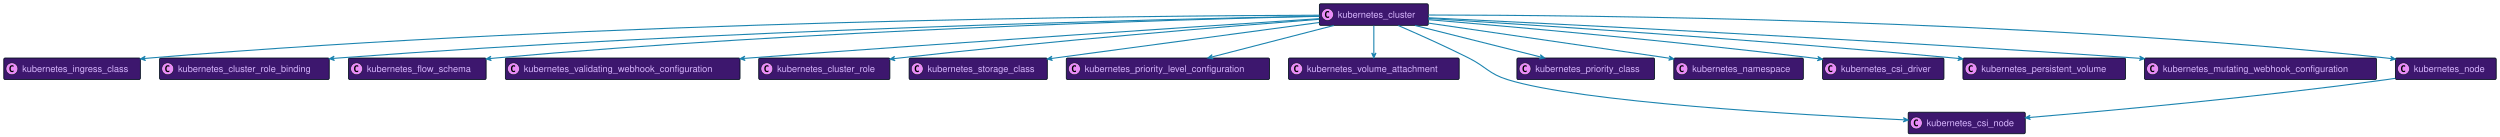
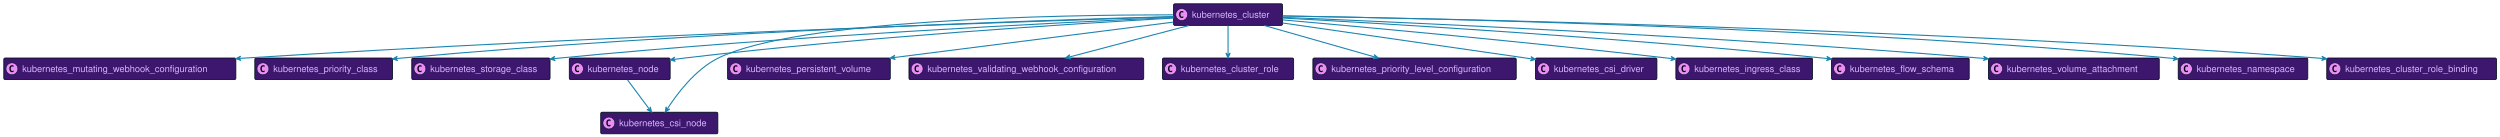
- <svg xmlns="http://www.w3.org/2000/svg" xmlns:xlink="http://www.w3.org/1999/xlink" width="4613" height="252" preserveAspectRatio="none" style="width:4613px;height:252px;background:#00000000">
-   <a xlink:actuate="onRequest" xlink:href="#a" xlink:show="new" xlink:title="#kubernetes_ingress_class" xlink:type="simple" target="_top">
-     <rect id="a" width="252" height="39.789" x="7" y="107" fill="#3D176E" rx="2.5" ry="2.5" style="stroke:#000d19;stroke-width:1.5" />
+ <svg xmlns="http://www.w3.org/2000/svg" xmlns:xlink="http://www.w3.org/1999/xlink" width="4611" height="252" preserveAspectRatio="none" style="width:4611px;height:252px;background:#00000000">
+   <a xlink:actuate="onRequest" xlink:href="#a" xlink:show="new" xlink:title="#kubernetes_mutating_webhook_configuration" xlink:type="simple" target="_top">
+     <rect id="a" width="428" height="39.789" x="7" y="107" fill="#3D176E" rx="2.5" ry="2.5" style="stroke:#000d19;stroke-width:1.5" />
    <circle cx="22" cy="126.894" r="11" fill="#E98DF7" style="stroke:#000d19;stroke-width:1" />
    <path d="M24.969 132.535q-.578.297-1.219.438-.64.156-1.344.156-2.5 0-3.828-1.64-1.312-1.657-1.312-4.782t1.312-4.781q1.328-1.657 3.828-1.657.703 0 1.344.157.656.156 1.219.453v2.719q-.625-.579-1.219-.844-.594-.281-1.219-.281-1.343 0-2.031 1.078-.688 1.062-.688 3.156 0 2.094.688 3.172.688 1.062 2.031 1.062.625 0 1.219-.265.594-.281 1.219-.86v2.72Z" />
-     <text x="41" y="132.78" fill="#D9B8FF" font-family="Helvetica" font-size="17" textLength="210">kubernetes_ingress_class</text>
+     <text x="41" y="132.78" fill="#D9B8FF" font-family="Helvetica" font-size="17" textLength="386">kubernetes_mutating_webhook_configuration</text>
  </a>
-   <a xlink:actuate="onRequest" xlink:href="#b" xlink:show="new" xlink:title="#kubernetes_cluster_role_binding" xlink:type="simple" target="_top">
-     <rect id="b" width="313" height="39.789" x="294.5" y="107" fill="#3D176E" rx="2.5" ry="2.5" style="stroke:#000d19;stroke-width:1.5" />
-     <circle cx="309.5" cy="126.894" r="11" fill="#E98DF7" style="stroke:#000d19;stroke-width:1" />
-     <path d="M312.469 132.535q-.578.297-1.219.438-.64.156-1.344.156-2.5 0-3.828-1.64-1.312-1.657-1.312-4.782t1.312-4.781q1.328-1.657 3.828-1.657.703 0 1.344.157.656.156 1.219.453v2.719q-.625-.579-1.219-.844-.594-.281-1.219-.281-1.344 0-2.031 1.078-.688 1.062-.688 3.156 0 2.094.688 3.172.688 1.062 2.031 1.062.625 0 1.219-.265.594-.281 1.219-.86v2.72Z" />
-     <text x="328.5" y="132.78" fill="#D9B8FF" font-family="Helvetica" font-size="17" textLength="271">kubernetes_cluster_role_binding</text>
+   <a xlink:actuate="onRequest" xlink:href="#b" xlink:show="new" xlink:title="#kubernetes_priority_class" xlink:type="simple" target="_top">
+     <rect id="b" width="254" height="39.789" x="470" y="107" fill="#3D176E" rx="2.5" ry="2.5" style="stroke:#000d19;stroke-width:1.5" />
+     <circle cx="485" cy="126.894" r="11" fill="#E98DF7" style="stroke:#000d19;stroke-width:1" />
+     <path d="M487.969 132.535q-.578.297-1.219.438-.64.156-1.344.156-2.5 0-3.828-1.64-1.312-1.657-1.312-4.782t1.312-4.781q1.328-1.657 3.828-1.657.703 0 1.344.157.656.156 1.219.453v2.719q-.625-.579-1.219-.844-.594-.281-1.219-.281-1.344 0-2.031 1.078-.688 1.062-.688 3.156 0 2.094.688 3.172.688 1.062 2.031 1.062.625 0 1.219-.265.594-.281 1.219-.86v2.72Z" />
+     <text x="504" y="132.78" fill="#D9B8FF" font-family="Helvetica" font-size="17" textLength="212">kubernetes_priority_class</text>
  </a>
-   <a xlink:actuate="onRequest" xlink:href="#c" xlink:show="new" xlink:title="#kubernetes_flow_schema" xlink:type="simple" target="_top">
-     <rect id="c" width="254" height="39.789" x="643" y="107" fill="#3D176E" rx="2.5" ry="2.5" style="stroke:#000d19;stroke-width:1.5" />
-     <circle cx="658" cy="126.894" r="11" fill="#E98DF7" style="stroke:#000d19;stroke-width:1" />
-     <path d="M660.969 132.535q-.578.297-1.219.438-.64.156-1.344.156-2.5 0-3.828-1.64-1.312-1.657-1.312-4.782t1.312-4.781q1.328-1.657 3.828-1.657.703 0 1.344.157.656.156 1.219.453v2.719q-.625-.579-1.219-.844-.594-.281-1.219-.281-1.343 0-2.031 1.078-.688 1.062-.688 3.156 0 2.094.688 3.172.688 1.062 2.031 1.062.625 0 1.219-.265.594-.281 1.219-.86v2.72Z" />
-     <text x="677" y="132.78" fill="#D9B8FF" font-family="Helvetica" font-size="17" textLength="212">kubernetes_flow_schema</text>
+   <a xlink:actuate="onRequest" xlink:href="#c" xlink:show="new" xlink:title="#kubernetes_storage_class" xlink:type="simple" target="_top">
+     <rect id="c" width="255" height="39.789" x="759.5" y="107" fill="#3D176E" rx="2.5" ry="2.5" style="stroke:#000d19;stroke-width:1.5" />
+     <circle cx="774.5" cy="126.894" r="11" fill="#E98DF7" style="stroke:#000d19;stroke-width:1" />
+     <path d="M777.469 132.535q-.578.297-1.219.438-.64.156-1.344.156-2.5 0-3.828-1.64-1.312-1.657-1.312-4.782t1.312-4.781q1.328-1.657 3.828-1.657.703 0 1.344.157.656.156 1.219.453v2.719q-.625-.579-1.219-.844-.594-.281-1.219-.281-1.343 0-2.031 1.078-.688 1.062-.688 3.156 0 2.094.688 3.172.688 1.062 2.031 1.062.625 0 1.219-.265.594-.281 1.219-.86v2.72Z" />
+     <text x="793.5" y="132.78" fill="#D9B8FF" font-family="Helvetica" font-size="17" textLength="213">kubernetes_storage_class</text>
  </a>
-   <a xlink:actuate="onRequest" xlink:href="#d" xlink:show="new" xlink:title="#kubernetes_validating_webhook_configuration" xlink:type="simple" target="_top">
-     <rect id="d" width="433" height="39.789" x="932.5" y="107" fill="#3D176E" rx="2.5" ry="2.5" style="stroke:#000d19;stroke-width:1.5" />
-     <circle cx="947.5" cy="126.894" r="11" fill="#E98DF7" style="stroke:#000d19;stroke-width:1" />
-     <path d="M950.469 132.535q-.578.297-1.219.438-.64.156-1.344.156-2.5 0-3.828-1.64-1.312-1.657-1.312-4.782t1.312-4.781q1.328-1.657 3.828-1.657.703 0 1.344.157.656.156 1.219.453v2.719q-.625-.579-1.219-.844-.594-.281-1.219-.281-1.343 0-2.031 1.078-.688 1.062-.688 3.156 0 2.094.688 3.172.688 1.062 2.031 1.062.625 0 1.219-.265.594-.281 1.219-.86v2.72Z" />
-     <text x="966.5" y="132.78" fill="#D9B8FF" font-family="Helvetica" font-size="17" textLength="391">kubernetes_validating_webhook_configuration</text>
+   <a xlink:actuate="onRequest" xlink:href="#d" xlink:show="new" xlink:title="#kubernetes_node" xlink:type="simple" target="_top">
+     <rect id="d" width="186" height="39.789" x="1050" y="107" fill="#3D176E" rx="2.5" ry="2.5" style="stroke:#000d19;stroke-width:1.5" />
+     <circle cx="1065" cy="126.894" r="11" fill="#E98DF7" style="stroke:#000d19;stroke-width:1" />
+     <path d="M1067.969 132.535q-.578.297-1.219.438-.64.156-1.344.156-2.5 0-3.828-1.64-1.312-1.657-1.312-4.782t1.312-4.781q1.328-1.657 3.828-1.657.703 0 1.344.157.656.156 1.219.453v2.719q-.625-.579-1.219-.844-.594-.281-1.219-.281-1.343 0-2.031 1.078-.688 1.062-.688 3.156 0 2.094.688 3.172.688 1.062 2.031 1.062.625 0 1.219-.265.594-.281 1.219-.86v2.72Z" />
+     <text x="1084" y="132.78" fill="#D9B8FF" font-family="Helvetica" font-size="17" textLength="144">kubernetes_node</text>
  </a>
-   <a xlink:actuate="onRequest" xlink:href="#e" xlink:show="new" xlink:title="#kubernetes_cluster_role" xlink:type="simple" target="_top">
-     <rect id="e" width="242" height="39.789" x="1400" y="107" fill="#3D176E" rx="2.5" ry="2.5" style="stroke:#000d19;stroke-width:1.5" />
-     <circle cx="1415" cy="126.894" r="11" fill="#E98DF7" style="stroke:#000d19;stroke-width:1" />
-     <path d="M1417.969 132.535q-.578.297-1.219.438-.64.156-1.344.156-2.5 0-3.828-1.64-1.312-1.657-1.312-4.782t1.312-4.781q1.328-1.657 3.828-1.657.703 0 1.344.157.656.156 1.219.453v2.719q-.625-.579-1.219-.844-.594-.281-1.219-.281-1.343 0-2.031 1.078-.688 1.062-.688 3.156 0 2.094.688 3.172.688 1.062 2.031 1.062.625 0 1.219-.265.594-.281 1.219-.86v2.72Z" />
-     <text x="1434" y="132.78" fill="#D9B8FF" font-family="Helvetica" font-size="17" textLength="200">kubernetes_cluster_role</text>
+   <a xlink:actuate="onRequest" xlink:href="#e" xlink:show="new" xlink:title="#kubernetes_csi_node" xlink:type="simple" target="_top">
+     <rect id="e" width="216" height="39.789" x="1108" y="207" fill="#3D176E" rx="2.5" ry="2.5" style="stroke:#000d19;stroke-width:1.5" />
+     <circle cx="1123" cy="226.894" r="11" fill="#E98DF7" style="stroke:#000d19;stroke-width:1" />
+     <path d="M1125.969 232.535q-.578.297-1.219.438-.64.156-1.344.156-2.5 0-3.828-1.64-1.312-1.657-1.312-4.782t1.312-4.781q1.328-1.656 3.828-1.656.703 0 1.344.156.656.156 1.219.453v2.719q-.625-.579-1.219-.844-.594-.281-1.219-.281-1.343 0-2.031 1.078-.688 1.062-.688 3.156 0 2.094.688 3.172.688 1.062 2.031 1.062.625 0 1.219-.265.594-.281 1.219-.86v2.72Z" />
+     <text x="1142" y="232.78" fill="#D9B8FF" font-family="Helvetica" font-size="17" textLength="174">kubernetes_csi_node</text>
  </a>
-   <a xlink:actuate="onRequest" xlink:href="#f" xlink:show="new" xlink:title="#kubernetes_storage_class" xlink:type="simple" target="_top">
-     <rect id="f" width="255" height="39.789" x="1677.5" y="107" fill="#3D176E" rx="2.5" ry="2.5" style="stroke:#000d19;stroke-width:1.5" />
-     <circle cx="1692.5" cy="126.894" r="11" fill="#E98DF7" style="stroke:#000d19;stroke-width:1" />
-     <path d="M1695.469 132.535q-.578.297-1.219.438-.64.156-1.344.156-2.5 0-3.828-1.64-1.312-1.657-1.312-4.782t1.312-4.781q1.328-1.657 3.828-1.657.703 0 1.344.157.656.156 1.219.453v2.719q-.625-.579-1.219-.844-.594-.281-1.219-.281-1.343 0-2.031 1.078-.688 1.062-.688 3.156 0 2.094.688 3.172.688 1.062 2.031 1.062.625 0 1.219-.265.594-.281 1.219-.86v2.72Z" />
-     <text x="1711.5" y="132.78" fill="#D9B8FF" font-family="Helvetica" font-size="17" textLength="213">kubernetes_storage_class</text>
+   <a xlink:actuate="onRequest" xlink:href="#f" xlink:show="new" xlink:title="#kubernetes_persistent_volume" xlink:type="simple" target="_top">
+     <rect id="f" width="300" height="39.789" x="1342" y="107" fill="#3D176E" rx="2.5" ry="2.5" style="stroke:#000d19;stroke-width:1.5" />
+     <circle cx="1357" cy="126.894" r="11" fill="#E98DF7" style="stroke:#000d19;stroke-width:1" />
+     <path d="M1359.969 132.535q-.578.297-1.219.438-.64.156-1.344.156-2.5 0-3.828-1.64-1.312-1.657-1.312-4.782t1.312-4.781q1.328-1.657 3.828-1.657.703 0 1.344.157.656.156 1.219.453v2.719q-.625-.579-1.219-.844-.594-.281-1.219-.281-1.343 0-2.031 1.078-.688 1.062-.688 3.156 0 2.094.688 3.172.688 1.062 2.031 1.062.625 0 1.219-.265.594-.281 1.219-.86v2.72Z" />
+     <text x="1376" y="132.78" fill="#D9B8FF" font-family="Helvetica" font-size="17" textLength="258">kubernetes_persistent_volume</text>
  </a>
-   <a xlink:actuate="onRequest" xlink:href="#g" xlink:show="new" xlink:title="#kubernetes_priority_level_configuration" xlink:type="simple" target="_top">
-     <rect id="g" width="375" height="39.789" x="1967.5" y="107" fill="#3D176E" rx="2.5" ry="2.5" style="stroke:#000d19;stroke-width:1.5" />
-     <circle cx="1982.5" cy="126.894" r="11" fill="#E98DF7" style="stroke:#000d19;stroke-width:1" />
-     <path d="M1985.469 132.535q-.578.297-1.219.438-.64.156-1.344.156-2.5 0-3.828-1.64-1.312-1.657-1.312-4.782t1.312-4.781q1.328-1.657 3.828-1.657.703 0 1.344.157.656.156 1.219.453v2.719q-.625-.579-1.219-.844-.594-.281-1.219-.281-1.343 0-2.031 1.078-.688 1.062-.688 3.156 0 2.094.688 3.172.688 1.062 2.031 1.062.625 0 1.219-.265.594-.281 1.219-.86v2.72Z" />
-     <text x="2001.5" y="132.78" fill="#D9B8FF" font-family="Helvetica" font-size="17" textLength="333">kubernetes_priority_level_configuration</text>
+   <a xlink:actuate="onRequest" xlink:href="#g" xlink:show="new" xlink:title="#kubernetes_validating_webhook_configuration" xlink:type="simple" target="_top">
+     <rect id="g" width="433" height="39.789" x="1676.5" y="107" fill="#3D176E" rx="2.5" ry="2.5" style="stroke:#000d19;stroke-width:1.5" />
+     <circle cx="1691.5" cy="126.894" r="11" fill="#E98DF7" style="stroke:#000d19;stroke-width:1" />
+     <path d="M1694.469 132.535q-.578.297-1.219.438-.64.156-1.344.156-2.5 0-3.828-1.64-1.312-1.657-1.312-4.782t1.312-4.781q1.328-1.657 3.828-1.657.703 0 1.344.157.656.156 1.219.453v2.719q-.625-.579-1.219-.844-.594-.281-1.219-.281-1.343 0-2.031 1.078-.688 1.062-.688 3.156 0 2.094.688 3.172.688 1.062 2.031 1.062.625 0 1.219-.265.594-.281 1.219-.86v2.72Z" />
+     <text x="1710.5" y="132.78" fill="#D9B8FF" font-family="Helvetica" font-size="17" textLength="391">kubernetes_validating_webhook_configuration</text>
  </a>
-   <a xlink:actuate="onRequest" xlink:href="#h" xlink:show="new" xlink:title="#kubernetes_volume_attachment" xlink:type="simple" target="_top">
-     <rect id="h" width="315" height="39.789" x="2377.5" y="107" fill="#3D176E" rx="2.5" ry="2.5" style="stroke:#000d19;stroke-width:1.5" />
-     <circle cx="2392.5" cy="126.894" r="11" fill="#E98DF7" style="stroke:#000d19;stroke-width:1" />
-     <path d="M2395.469 132.535q-.578.297-1.219.438-.64.156-1.344.156-2.5 0-3.828-1.64-1.312-1.657-1.312-4.782t1.312-4.781q1.328-1.657 3.828-1.657.703 0 1.344.157.656.156 1.219.453v2.719q-.625-.579-1.219-.844-.594-.281-1.219-.281-1.343 0-2.031 1.078-.688 1.062-.688 3.156 0 2.094.688 3.172.688 1.062 2.031 1.062.625 0 1.219-.265.594-.281 1.219-.86v2.72Z" />
-     <text x="2411.5" y="132.78" fill="#D9B8FF" font-family="Helvetica" font-size="17" textLength="273">kubernetes_volume_attachment</text>
+   <a xlink:actuate="onRequest" xlink:href="#h" xlink:show="new" xlink:title="#kubernetes_cluster_role" xlink:type="simple" target="_top">
+     <rect id="h" width="242" height="39.789" x="2144" y="107" fill="#3D176E" rx="2.5" ry="2.5" style="stroke:#000d19;stroke-width:1.5" />
+     <circle cx="2159" cy="126.894" r="11" fill="#E98DF7" style="stroke:#000d19;stroke-width:1" />
+     <path d="M2161.969 132.535q-.578.297-1.219.438-.64.156-1.344.156-2.5 0-3.828-1.64-1.312-1.657-1.312-4.782t1.312-4.781q1.328-1.657 3.828-1.657.703 0 1.344.157.656.156 1.219.453v2.719q-.625-.579-1.219-.844-.594-.281-1.219-.281-1.343 0-2.031 1.078-.688 1.062-.688 3.156 0 2.094.688 3.172.688 1.062 2.031 1.062.625 0 1.219-.265.594-.281 1.219-.86v2.72Z" />
+     <text x="2178" y="132.78" fill="#D9B8FF" font-family="Helvetica" font-size="17" textLength="200">kubernetes_cluster_role</text>
  </a>
-   <a xlink:actuate="onRequest" xlink:href="#i" xlink:show="new" xlink:title="#kubernetes_csi_node" xlink:type="simple" target="_top">
-     <rect id="i" width="216" height="39.789" x="3521" y="207" fill="#3D176E" rx="2.5" ry="2.5" style="stroke:#000d19;stroke-width:1.5" />
-     <circle cx="3536" cy="226.894" r="11" fill="#E98DF7" style="stroke:#000d19;stroke-width:1" />
-     <path d="M3538.969 232.535q-.578.297-1.219.438-.64.156-1.344.156-2.5 0-3.828-1.64-1.312-1.657-1.312-4.782t1.312-4.781q1.328-1.656 3.828-1.656.703 0 1.344.156.656.156 1.219.453v2.719q-.625-.579-1.219-.844-.594-.281-1.219-.281-1.343 0-2.031 1.078-.688 1.062-.688 3.156 0 2.094.688 3.172.688 1.062 2.031 1.062.625 0 1.219-.265.594-.281 1.219-.86v2.72Z" />
-     <text x="3555" y="232.78" fill="#D9B8FF" font-family="Helvetica" font-size="17" textLength="174">kubernetes_csi_node</text>
+   <a xlink:actuate="onRequest" xlink:href="#i" xlink:show="new" xlink:title="#kubernetes_cluster" xlink:type="simple" target="_top">
+     <rect id="i" width="201" height="39.789" x="2164.5" y="7" fill="#3D176E" rx="2.5" ry="2.5" style="stroke:#000d19;stroke-width:1.5" />
+     <circle cx="2179.5" cy="26.895" r="11" fill="#E98DF7" style="stroke:#000d19;stroke-width:1" />
+     <path d="M2182.469 32.535q-.578.297-1.219.438-.64.156-1.344.156-2.5 0-3.828-1.64-1.312-1.657-1.312-4.782t1.312-4.781q1.328-1.656 3.828-1.656.703 0 1.344.156.656.156 1.219.453v2.719q-.625-.578-1.219-.844-.594-.281-1.219-.281-1.343 0-2.031 1.078-.688 1.062-.688 3.156 0 2.094.688 3.172.688 1.062 2.031 1.062.625 0 1.219-.265.594-.281 1.219-.86v2.72Z" />
+     <text x="2198.5" y="32.78" fill="#D9B8FF" font-family="Helvetica" font-size="17" textLength="159">kubernetes_cluster</text>
  </a>
-   <a xlink:actuate="onRequest" xlink:href="#j" xlink:show="new" xlink:title="#kubernetes_priority_class" xlink:type="simple" target="_top">
-     <rect id="j" width="254" height="39.789" x="2799" y="107" fill="#3D176E" rx="2.5" ry="2.5" style="stroke:#000d19;stroke-width:1.5" />
-     <circle cx="2814" cy="126.894" r="11" fill="#E98DF7" style="stroke:#000d19;stroke-width:1" />
-     <path d="M2816.969 132.535q-.578.297-1.219.438-.64.156-1.344.156-2.5 0-3.828-1.64-1.312-1.657-1.312-4.782t1.312-4.781q1.328-1.657 3.828-1.657.703 0 1.344.157.656.156 1.219.453v2.719q-.625-.579-1.219-.844-.594-.281-1.219-.281-1.343 0-2.031 1.078-.688 1.062-.688 3.156 0 2.094.688 3.172.688 1.062 2.031 1.062.625 0 1.219-.265.594-.281 1.219-.86v2.72Z" />
-     <text x="2833" y="132.78" fill="#D9B8FF" font-family="Helvetica" font-size="17" textLength="212">kubernetes_priority_class</text>
+   <a xlink:actuate="onRequest" xlink:href="#j" xlink:show="new" xlink:title="#kubernetes_priority_level_configuration" xlink:type="simple" target="_top">
+     <rect id="j" width="375" height="39.789" x="2421.5" y="107" fill="#3D176E" rx="2.5" ry="2.5" style="stroke:#000d19;stroke-width:1.5" />
+     <circle cx="2436.5" cy="126.894" r="11" fill="#E98DF7" style="stroke:#000d19;stroke-width:1" />
+     <path d="M2439.469 132.535q-.578.297-1.219.438-.64.156-1.344.156-2.5 0-3.828-1.64-1.312-1.657-1.312-4.782t1.312-4.781q1.328-1.657 3.828-1.657.703 0 1.344.157.656.156 1.219.453v2.719q-.625-.579-1.219-.844-.594-.281-1.219-.281-1.343 0-2.031 1.078-.688 1.062-.688 3.156 0 2.094.688 3.172.688 1.062 2.031 1.062.625 0 1.219-.265.594-.281 1.219-.86v2.72Z" />
+     <text x="2455.5" y="132.78" fill="#D9B8FF" font-family="Helvetica" font-size="17" textLength="333">kubernetes_priority_level_configuration</text>
  </a>
-   <a xlink:actuate="onRequest" xlink:href="#k" xlink:show="new" xlink:title="#kubernetes_namespace" xlink:type="simple" target="_top">
-     <rect id="k" width="239" height="39.789" x="3088.5" y="107" fill="#3D176E" rx="2.5" ry="2.5" style="stroke:#000d19;stroke-width:1.5" />
-     <circle cx="3103.5" cy="126.894" r="11" fill="#E98DF7" style="stroke:#000d19;stroke-width:1" />
-     <path d="M3106.469 132.535q-.578.297-1.219.438-.64.156-1.344.156-2.5 0-3.828-1.64-1.312-1.657-1.312-4.782t1.312-4.781q1.328-1.657 3.828-1.657.703 0 1.344.157.656.156 1.219.453v2.719q-.625-.579-1.219-.844-.594-.281-1.219-.281-1.343 0-2.031 1.078-.688 1.062-.688 3.156 0 2.094.688 3.172.688 1.062 2.031 1.062.625 0 1.219-.265.594-.281 1.219-.86v2.72Z" />
-     <text x="3122.5" y="132.78" fill="#D9B8FF" font-family="Helvetica" font-size="17" textLength="197">kubernetes_namespace</text>
+   <a xlink:actuate="onRequest" xlink:href="#k" xlink:show="new" xlink:title="#kubernetes_csi_driver" xlink:type="simple" target="_top">
+     <rect id="k" width="224" height="39.789" x="2832" y="107" fill="#3D176E" rx="2.5" ry="2.5" style="stroke:#000d19;stroke-width:1.5" />
+     <circle cx="2847" cy="126.894" r="11" fill="#E98DF7" style="stroke:#000d19;stroke-width:1" />
+     <path d="M2849.969 132.535q-.578.297-1.219.438-.64.156-1.344.156-2.5 0-3.828-1.64-1.312-1.657-1.312-4.782t1.312-4.781q1.328-1.657 3.828-1.657.703 0 1.344.157.656.156 1.219.453v2.719q-.625-.579-1.219-.844-.594-.281-1.219-.281-1.343 0-2.031 1.078-.688 1.062-.688 3.156 0 2.094.688 3.172.688 1.062 2.031 1.062.625 0 1.219-.265.594-.281 1.219-.86v2.72Z" />
+     <text x="2866" y="132.78" fill="#D9B8FF" font-family="Helvetica" font-size="17" textLength="182">kubernetes_csi_driver</text>
  </a>
-   <a xlink:actuate="onRequest" xlink:href="#l" xlink:show="new" xlink:title="#kubernetes_cluster" xlink:type="simple" target="_top">
-     <rect id="l" width="201" height="39.789" x="2434.5" y="7" fill="#3D176E" rx="2.5" ry="2.5" style="stroke:#000d19;stroke-width:1.5" />
-     <circle cx="2449.5" cy="26.895" r="11" fill="#E98DF7" style="stroke:#000d19;stroke-width:1" />
-     <path d="M2452.469 32.535q-.578.297-1.219.438-.64.156-1.344.156-2.5 0-3.828-1.64-1.312-1.657-1.312-4.782t1.312-4.781q1.328-1.656 3.828-1.656.703 0 1.344.156.656.156 1.219.453v2.719q-.625-.578-1.219-.844-.594-.281-1.219-.281-1.343 0-2.031 1.078-.688 1.062-.688 3.156 0 2.094.688 3.172.688 1.062 2.031 1.062.625 0 1.219-.265.594-.281 1.219-.86v2.72Z" />
-     <text x="2468.5" y="32.78" fill="#D9B8FF" font-family="Helvetica" font-size="17" textLength="159">kubernetes_cluster</text>
+   <a xlink:actuate="onRequest" xlink:href="#l" xlink:show="new" xlink:title="#kubernetes_ingress_class" xlink:type="simple" target="_top">
+     <rect id="l" width="252" height="39.789" x="3091" y="107" fill="#3D176E" rx="2.5" ry="2.5" style="stroke:#000d19;stroke-width:1.5" />
+     <circle cx="3106" cy="126.894" r="11" fill="#E98DF7" style="stroke:#000d19;stroke-width:1" />
+     <path d="M3108.969 132.535q-.578.297-1.219.438-.64.156-1.344.156-2.5 0-3.828-1.64-1.312-1.657-1.312-4.782t1.312-4.781q1.328-1.657 3.828-1.657.703 0 1.344.157.656.156 1.219.453v2.719q-.625-.579-1.219-.844-.594-.281-1.219-.281-1.343 0-2.031 1.078-.688 1.062-.688 3.156 0 2.094.688 3.172.688 1.062 2.031 1.062.625 0 1.219-.265.594-.281 1.219-.86v2.72Z" />
+     <text x="3125" y="132.78" fill="#D9B8FF" font-family="Helvetica" font-size="17" textLength="210">kubernetes_ingress_class</text>
  </a>
-   <a xlink:actuate="onRequest" xlink:href="#m" xlink:show="new" xlink:title="#kubernetes_csi_driver" xlink:type="simple" target="_top">
-     <rect id="m" width="224" height="39.789" x="3363" y="107" fill="#3D176E" rx="2.5" ry="2.5" style="stroke:#000d19;stroke-width:1.5" />
-     <circle cx="3378" cy="126.894" r="11" fill="#E98DF7" style="stroke:#000d19;stroke-width:1" />
-     <path d="M3380.969 132.535q-.578.297-1.219.438-.64.156-1.344.156-2.5 0-3.828-1.64-1.312-1.657-1.312-4.782t1.312-4.781q1.328-1.657 3.828-1.657.703 0 1.344.157.656.156 1.219.453v2.719q-.625-.579-1.219-.844-.594-.281-1.219-.281-1.343 0-2.031 1.078-.688 1.062-.688 3.156 0 2.094.688 3.172.688 1.062 2.031 1.062.625 0 1.219-.265.594-.281 1.219-.86v2.72Z" />
-     <text x="3397" y="132.78" fill="#D9B8FF" font-family="Helvetica" font-size="17" textLength="182">kubernetes_csi_driver</text>
+   <a xlink:actuate="onRequest" xlink:href="#m" xlink:show="new" xlink:title="#kubernetes_flow_schema" xlink:type="simple" target="_top">
+     <rect id="m" width="254" height="39.789" x="3378" y="107" fill="#3D176E" rx="2.5" ry="2.5" style="stroke:#000d19;stroke-width:1.5" />
+     <circle cx="3393" cy="126.894" r="11" fill="#E98DF7" style="stroke:#000d19;stroke-width:1" />
+     <path d="M3395.969 132.535q-.578.297-1.219.438-.64.156-1.344.156-2.5 0-3.828-1.64-1.312-1.657-1.312-4.782t1.312-4.781q1.328-1.657 3.828-1.657.703 0 1.344.157.656.156 1.219.453v2.719q-.625-.579-1.219-.844-.594-.281-1.219-.281-1.343 0-2.031 1.078-.688 1.062-.688 3.156 0 2.094.688 3.172.688 1.062 2.031 1.062.625 0 1.219-.265.594-.281 1.219-.86v2.72Z" />
+     <text x="3412" y="132.78" fill="#D9B8FF" font-family="Helvetica" font-size="17" textLength="212">kubernetes_flow_schema</text>
  </a>
-   <a xlink:actuate="onRequest" xlink:href="#n" xlink:show="new" xlink:title="#kubernetes_persistent_volume" xlink:type="simple" target="_top">
-     <rect id="n" width="300" height="39.789" x="3622" y="107" fill="#3D176E" rx="2.5" ry="2.5" style="stroke:#000d19;stroke-width:1.5" />
-     <circle cx="3637" cy="126.894" r="11" fill="#E98DF7" style="stroke:#000d19;stroke-width:1" />
-     <path d="M3639.969 132.535q-.578.297-1.219.438-.64.156-1.344.156-2.5 0-3.828-1.64-1.312-1.657-1.312-4.782t1.312-4.781q1.328-1.657 3.828-1.657.703 0 1.344.157.656.156 1.219.453v2.719q-.625-.579-1.219-.844-.594-.281-1.219-.281-1.343 0-2.031 1.078-.688 1.062-.688 3.156 0 2.094.688 3.172.688 1.062 2.031 1.062.625 0 1.219-.265.594-.281 1.219-.86v2.72Z" />
-     <text x="3656" y="132.78" fill="#D9B8FF" font-family="Helvetica" font-size="17" textLength="258">kubernetes_persistent_volume</text>
+   <a xlink:actuate="onRequest" xlink:href="#n" xlink:show="new" xlink:title="#kubernetes_volume_attachment" xlink:type="simple" target="_top">
+     <rect id="n" width="315" height="39.789" x="3667.5" y="107" fill="#3D176E" rx="2.5" ry="2.5" style="stroke:#000d19;stroke-width:1.5" />
+     <circle cx="3682.5" cy="126.894" r="11" fill="#E98DF7" style="stroke:#000d19;stroke-width:1" />
+     <path d="M3685.469 132.535q-.578.297-1.219.438-.64.156-1.344.156-2.5 0-3.828-1.64-1.312-1.657-1.312-4.782t1.312-4.781q1.328-1.657 3.828-1.657.703 0 1.344.157.656.156 1.219.453v2.719q-.625-.579-1.219-.844-.594-.281-1.219-.281-1.343 0-2.031 1.078-.688 1.062-.688 3.156 0 2.094.688 3.172.688 1.062 2.031 1.062.625 0 1.219-.265.594-.281 1.219-.86v2.72Z" />
+     <text x="3701.5" y="132.78" fill="#D9B8FF" font-family="Helvetica" font-size="17" textLength="273">kubernetes_volume_attachment</text>
  </a>
-   <a xlink:actuate="onRequest" xlink:href="#o" xlink:show="new" xlink:title="#kubernetes_mutating_webhook_configuration" xlink:type="simple" target="_top">
-     <rect id="o" width="428" height="39.789" x="3957" y="107" fill="#3D176E" rx="2.5" ry="2.5" style="stroke:#000d19;stroke-width:1.5" />
-     <circle cx="3972" cy="126.894" r="11" fill="#E98DF7" style="stroke:#000d19;stroke-width:1" />
-     <path d="M3974.969 132.535q-.578.297-1.219.438-.64.156-1.344.156-2.5 0-3.828-1.64-1.312-1.657-1.312-4.782t1.312-4.781q1.328-1.657 3.828-1.657.703 0 1.344.157.656.156 1.219.453v2.719q-.625-.579-1.219-.844-.594-.281-1.219-.281-1.343 0-2.031 1.078-.688 1.062-.688 3.156 0 2.094.688 3.172.688 1.062 2.031 1.062.625 0 1.219-.265.594-.281 1.219-.86v2.72Z" />
-     <text x="3991" y="132.78" fill="#D9B8FF" font-family="Helvetica" font-size="17" textLength="386">kubernetes_mutating_webhook_configuration</text>
+   <a xlink:actuate="onRequest" xlink:href="#o" xlink:show="new" xlink:title="#kubernetes_namespace" xlink:type="simple" target="_top">
+     <rect id="o" width="239" height="39.789" x="4017.5" y="107" fill="#3D176E" rx="2.5" ry="2.5" style="stroke:#000d19;stroke-width:1.5" />
+     <circle cx="4032.5" cy="126.894" r="11" fill="#E98DF7" style="stroke:#000d19;stroke-width:1" />
+     <path d="M4035.469 132.535q-.578.297-1.219.438-.64.156-1.344.156-2.5 0-3.828-1.64-1.312-1.657-1.312-4.782t1.312-4.781q1.328-1.657 3.828-1.657.703 0 1.344.157.656.156 1.219.453v2.719q-.625-.579-1.219-.844-.594-.281-1.219-.281-1.343 0-2.031 1.078-.688 1.062-.688 3.156 0 2.094.688 3.172.688 1.062 2.031 1.062.625 0 1.219-.265.594-.281 1.219-.86v2.72Z" />
+     <text x="4051.5" y="132.78" fill="#D9B8FF" font-family="Helvetica" font-size="17" textLength="197">kubernetes_namespace</text>
  </a>
-   <a xlink:actuate="onRequest" xlink:href="#p" xlink:show="new" xlink:title="#kubernetes_node" xlink:type="simple" target="_top">
-     <rect id="p" width="186" height="39.789" x="4420" y="107" fill="#3D176E" rx="2.5" ry="2.5" style="stroke:#000d19;stroke-width:1.5" />
-     <circle cx="4435" cy="126.894" r="11" fill="#E98DF7" style="stroke:#000d19;stroke-width:1" />
-     <path d="M4437.969 132.535q-.578.297-1.219.438-.64.156-1.344.156-2.5 0-3.828-1.64-1.312-1.657-1.312-4.782t1.312-4.781q1.328-1.657 3.828-1.657.703 0 1.344.157.656.156 1.219.453v2.719q-.625-.579-1.219-.844-.594-.281-1.219-.281-1.343 0-2.031 1.078-.688 1.062-.688 3.156 0 2.094.688 3.172.688 1.062 2.031 1.062.625 0 1.219-.265.594-.281 1.219-.86v2.72Z" />
-     <text x="4454" y="132.78" fill="#D9B8FF" font-family="Helvetica" font-size="17" textLength="144">kubernetes_node</text>
+   <a xlink:actuate="onRequest" xlink:href="#p" xlink:show="new" xlink:title="#kubernetes_cluster_role_binding" xlink:type="simple" target="_top">
+     <rect id="p" width="313" height="39.789" x="4291.5" y="107" fill="#3D176E" rx="2.5" ry="2.5" style="stroke:#000d19;stroke-width:1.5" />
+     <circle cx="4306.5" cy="126.894" r="11" fill="#E98DF7" style="stroke:#000d19;stroke-width:1" />
+     <path d="M4309.469 132.535q-.578.297-1.219.438-.64.156-1.344.156-2.5 0-3.828-1.64-1.312-1.657-1.312-4.782t1.312-4.781q1.328-1.657 3.828-1.657.703 0 1.344.157.656.156 1.219.453v2.719q-.625-.579-1.219-.844-.594-.281-1.219-.281-1.343 0-2.031 1.078-.688 1.062-.688 3.156 0 2.094.688 3.172.688 1.062 2.031 1.062.625 0 1.219-.265.594-.281 1.219-.86v2.72Z" />
+     <text x="4325.5" y="132.78" fill="#D9B8FF" font-family="Helvetica" font-size="17" textLength="271">kubernetes_cluster_role_binding</text>
  </a>
-   <path fill="none" d="M2434.46 35.57C2271.58 48.18 1940 75.24 1660 107c-4.17.47-8.42.97-12.7 1.48" style="stroke:#1a83af;stroke-width:2" />
-   <path fill="#1A83AF" d="m1642.25 109.09 9.415 2.89-4.451-3.49 3.49-4.453-8.454 5.053z" style="stroke:#1a83af;stroke-width:2" />
-   <path fill="none" d="M2635.56 36.25C2788.85 49.17 3090.08 75.96 3345 107c4.15.51 8.37 1.04 12.63 1.58" style="stroke:#1a83af;stroke-width:2" />
-   <path fill="#1A83AF" d="m3362.65 109.24-8.41-5.124 3.452 4.481-4.482 3.452 9.44-2.809z" style="stroke:#1a83af;stroke-width:2" />
-   <path fill="none" d="M2635.79 34.11C2825.64 45.9 3249.16 73.63 3605 107c3.88.36 7.81.74 11.78 1.13" style="stroke:#1a83af;stroke-width:2" />
-   <path fill="#1A83AF" d="m3621.82 108.63-8.568-4.856 3.592 4.37-4.37 3.592 9.346-3.106z" style="stroke:#1a83af;stroke-width:2" />
-   <path fill="none" d="M2635.57 32.76C2866.28 43.87 3451.33 73.17 3940 107c3.88.27 7.8.54 11.74.83" style="stroke:#1a83af;stroke-width:2" />
-   <path fill="#1A83AF" d="m3956.76 108.19-8.691-4.633 3.704 4.276-4.276 3.704 9.263-3.347z" style="stroke:#1a83af;stroke-width:2" />
-   <path fill="none" d="M2635.57 27.71c280.56.17 1095.3 7.33 1767.43 79.29 3.86.41 7.79.88 11.76 1.38" style="stroke:#1a83af;stroke-width:2" />
-   <path fill="#1A83AF" d="m4419.8 109.05-8.396-5.148 3.44 4.49-4.492 3.44 9.448-2.782z" style="stroke:#1a83af;stroke-width:2" />
-   <path fill="none" d="M2635.75 42.67c119.36 17.38 318.23 46.34 447.28 65.13" style="stroke:#1a83af;stroke-width:2" />
-   <path fill="#1A83AF" d="m3088.35 108.58-8.32-5.27 3.373 4.54-4.54 3.375 9.487-2.645z" style="stroke:#1a83af;stroke-width:2" />
-   <path fill="none" d="M2580.08 47.12c35.63 15.41 86.43 38.03 129.92 59.88 32.71 16.43 37.03 29.18 72 40 133.99 41.46 535.42 64.88 733.68 74.22" style="stroke:#1a83af;stroke-width:2" />
-   <path fill="#1A83AF" d="m3520.9 221.46-8.807-4.408 3.812 4.179-4.179 3.813 9.174-3.584z" style="stroke:#1a83af;stroke-width:2" />
-   <path fill="none" d="M2461.28 47.01c-65.31 16.85-160.41 41.37-227.28 58.62" style="stroke:#1a83af;stroke-width:2" />
-   <path fill="#1A83AF" d="m2228.84 106.96 9.716 1.61-4.876-2.866 2.866-4.877-7.706 6.133z" style="stroke:#1a83af;stroke-width:2" />
-   <path fill="none" d="M2535 47.36v54.3" style="stroke:#1a83af;stroke-width:2" />
-   <path fill="#1A83AF" d="m2535 106.68 4-9-4 4-4-4 4 9z" style="stroke:#1a83af;stroke-width:2" />
-   <path fill="none" d="M2434.42 34.47C2234.21 47.45 1771.58 77.9 1383 107c-4 .3-8.04.6-12.11.91" style="stroke:#1a83af;stroke-width:2" />
-   <path fill="#1A83AF" d="m1365.72 108.31 9.282 3.294-4.297-3.68 3.68-4.296-8.665 4.682z" style="stroke:#1a83af;stroke-width:2" />
-   <path fill="none" d="M2434.36 28.07C2116.9 29.04 1108.4 37.77 277 107c-4.15.35-8.37.73-12.63 1.14" style="stroke:#1a83af;stroke-width:2" />
-   <path fill="#1A83AF" d="m259.36 108.63 9.355 3.08-4.38-3.58 3.58-4.38-8.555 4.88z" style="stroke:#1a83af;stroke-width:2" />
-   <path fill="none" d="M2434.33 30.06C2179.52 35.88 1488.53 55.53 915 107c-4.18.38-8.43.78-12.71 1.21" style="stroke:#1a83af;stroke-width:2" />
-   <path fill="#1A83AF" d="m897.25 108.73 9.364 3.053-4.39-3.567 3.567-4.39-8.541 4.904z" style="stroke:#1a83af;stroke-width:2" />
-   <path fill="none" d="M2610.85 47.01c67.34 16.88 165.45 41.47 234.27 58.72" style="stroke:#1a83af;stroke-width:2" />
-   <path fill="#1A83AF" d="m2850.03 106.96-7.761-6.063 2.91 4.85-4.85 2.91 9.701-1.697z" style="stroke:#1a83af;stroke-width:2" />
-   <path fill="none" d="M2434.42 29.77C2150.03 35.3 1315.85 55.05 625 107c-3.94.3-7.93.61-11.96.94" style="stroke:#1a83af;stroke-width:2" />
-   <path fill="#1A83AF" d="m607.93 108.37 9.3 3.241-4.317-3.655 3.655-4.318-8.638 4.732z" style="stroke:#1a83af;stroke-width:2" />
-   <path fill="none" d="M2434.26 41.52c-129.2 17.35-353.62 47.48-496.61 66.67" style="stroke:#1a83af;stroke-width:2" />
-   <path fill="#1A83AF" d="m1932.6 108.87 9.448 2.783-4.491-3.44 3.44-4.491-8.397 5.148z" style="stroke:#1a83af;stroke-width:2" />
-   <path fill="none" d="M4419.75 144.57c-5.66.86-11.28 1.68-16.75 2.43-233.92 32.1-509.26 57.2-660.39 69.89" style="stroke:#1a83af;stroke-width:2" />
-   <path fill="#1A83AF" d="m3737.28 217.33 9.3 3.241-4.317-3.655 3.655-4.317-8.638 4.731z" style="stroke:#1a83af;stroke-width:2" />
+   <path fill="none" d="m1157.42 147.36 41.09 55.16" style="stroke:#1a83af;stroke-width:2" />
+   <path fill="#1A83AF" d="m1201.61 206.68-2.178-9.605-.813 5.598-5.598-.813 8.589 4.82z" style="stroke:#1a83af;stroke-width:2" />
+   <path fill="none" d="M2265 47.36v54.3" style="stroke:#1a83af;stroke-width:2" />
+   <path fill="#1A83AF" d="m2265 106.68 4-9-4 4-4-4 4 9z" style="stroke:#1a83af;stroke-width:2" />
+   <path fill="none" d="M2331.73 47.01c59.01 16.81 144.88 41.27 205.39 58.51" style="stroke:#1a83af;stroke-width:2" />
+   <path fill="#1A83AF" d="m2542.16 106.96-7.56-6.313 2.751 4.943-4.943 2.751 9.752-1.381z" style="stroke:#1a83af;stroke-width:2" />
+   <path fill="none" d="M2365.69 42.42C2475.81 58.21 2657.47 84.3 2814 107c4.22.61 8.51 1.24 12.85 1.87" style="stroke:#1a83af;stroke-width:2" />
+   <path fill="#1A83AF" d="m2831.96 109.61-8.32-5.27 3.373 4.54-4.54 3.375 9.487-2.645z" style="stroke:#1a83af;stroke-width:2" />
+   <path fill="none" d="M2365.7 36.7c153.14 13.49 453.68 40.96 708.3 70.3 3.85.44 7.75.9 11.7 1.37" style="stroke:#1a83af;stroke-width:2" />
+   <path fill="#1A83AF" d="m3090.71 108.98-8.456-5.05 3.492 4.45-4.45 3.493 9.414-2.893z" style="stroke:#1a83af;stroke-width:2" />
+   <path fill="none" d="M2365.66 33.26C2558.91 43.79 2995.18 69.72 3361 107c3.88.4 7.82.81 11.79 1.25" style="stroke:#1a83af;stroke-width:2" />
+   <path fill="#1A83AF" d="m3377.84 108.81-8.513-4.953 3.542 4.41-4.41 3.542 9.381-2.999z" style="stroke:#1a83af;stroke-width:2" />
+   <path fill="none" d="m2164.34 40.76-517.33 65.59" style="stroke:#1a83af;stroke-width:2" />
+   <path fill="#1A83AF" d="m1642.01 106.98 9.432 2.836-4.472-3.465 3.465-4.471-8.425 5.1z" style="stroke:#1a83af;stroke-width:2" />
+   <path fill="none" d="M2365.92 31.98C2594.64 41.4 3169.96 67.28 3650 107c3.96.33 7.97.67 12.02 1.03" style="stroke:#1a83af;stroke-width:2" />
+   <path fill="#1A83AF" d="m3667.16 108.49-8.61-4.78 3.63 4.338-4.339 3.63 9.319-3.188z" style="stroke:#1a83af;stroke-width:2" />
+   <path fill="none" d="M2164.48 33.31C1983.68 43.45 1591.81 68.07 1263 107c-7.06.84-14.35 1.78-21.67 2.79" style="stroke:#1a83af;stroke-width:2" />
+   <path fill="#1A83AF" d="m1236.25 110.5 9.472 2.698-4.521-3.4 3.4-4.52-8.351 5.222z" style="stroke:#1a83af;stroke-width:2" />
+   <path fill="none" d="M2365.94 29.34C2633.12 33.6 3380.71 50.08 4000 107c3.95.36 7.96.76 12.01 1.18" style="stroke:#1a83af;stroke-width:2" />
+   <path fill="#1A83AF" d="m4017.16 108.73-8.527-4.93 3.555 4.401-4.4 3.555 9.372-3.026z" style="stroke:#1a83af;stroke-width:2" />
+   <path fill="none" d="M2164.21 32.23C1953.72 41.55 1452.19 66.33 1033 107c-4.3.42-8.66.86-13.07 1.33" style="stroke:#1a83af;stroke-width:2" />
+   <path fill="#1A83AF" d="m1014.74 108.89 9.381 3-4.41-3.543 3.542-4.41-8.513 4.953z" style="stroke:#1a83af;stroke-width:2" />
+   <path fill="none" d="M2164.12 27.32c-211.47.05-693.68 8.25-839.12 79.68-42.97 21.1-77.13 67.05-95.11 95.27" style="stroke:#1a83af;stroke-width:2" />
+   <path fill="#1A83AF" d="m1227.15 206.64 8.167-5.505-5.513 1.267-1.267-5.513-1.387 9.751z" style="stroke:#1a83af;stroke-width:2" />
+   <path fill="none" d="M2164.12 30.5C1919.7 37.14 1276.59 58.19 742 107c-4.18.38-8.42.79-12.71 1.23" style="stroke:#1a83af;stroke-width:2" />
+   <path fill="#1A83AF" d="m724.25 108.75 9.364 3.053-4.39-3.567 3.567-4.39-8.541 4.904z" style="stroke:#1a83af;stroke-width:2" />
+   <path fill="none" d="M2164.25 31.04C1889.6 39.63 1104.71 66.12 453 107c-4.2.26-8.45.54-12.73.82" style="stroke:#1a83af;stroke-width:2" />
+   <path fill="#1A83AF" d="m435.24 108.16 9.244 3.4-4.255-3.729 3.728-4.254-8.717 4.583z" style="stroke:#1a83af;stroke-width:2" />
+   <path fill="none" d="M2365.74 29.49C2659.94 34.37 3543.21 52.8 4274 107c3.94.29 7.93.6 11.96.93" style="stroke:#1a83af;stroke-width:2" />
+   <path fill="#1A83AF" d="m4291.07 108.36-8.638-4.731 3.655 4.317-4.317 3.655 9.3-3.241z" style="stroke:#1a83af;stroke-width:2" />
+   <path fill="none" d="M2192.83 47.01c-63.94 16.85-157.04 41.37-222.49 58.62" style="stroke:#1a83af;stroke-width:2" />
+   <path fill="#1A83AF" d="m1965.28 106.96 9.72 1.584-4.884-2.854 2.853-4.884-7.689 6.154z" style="stroke:#1a83af;stroke-width:2" />
</svg>
